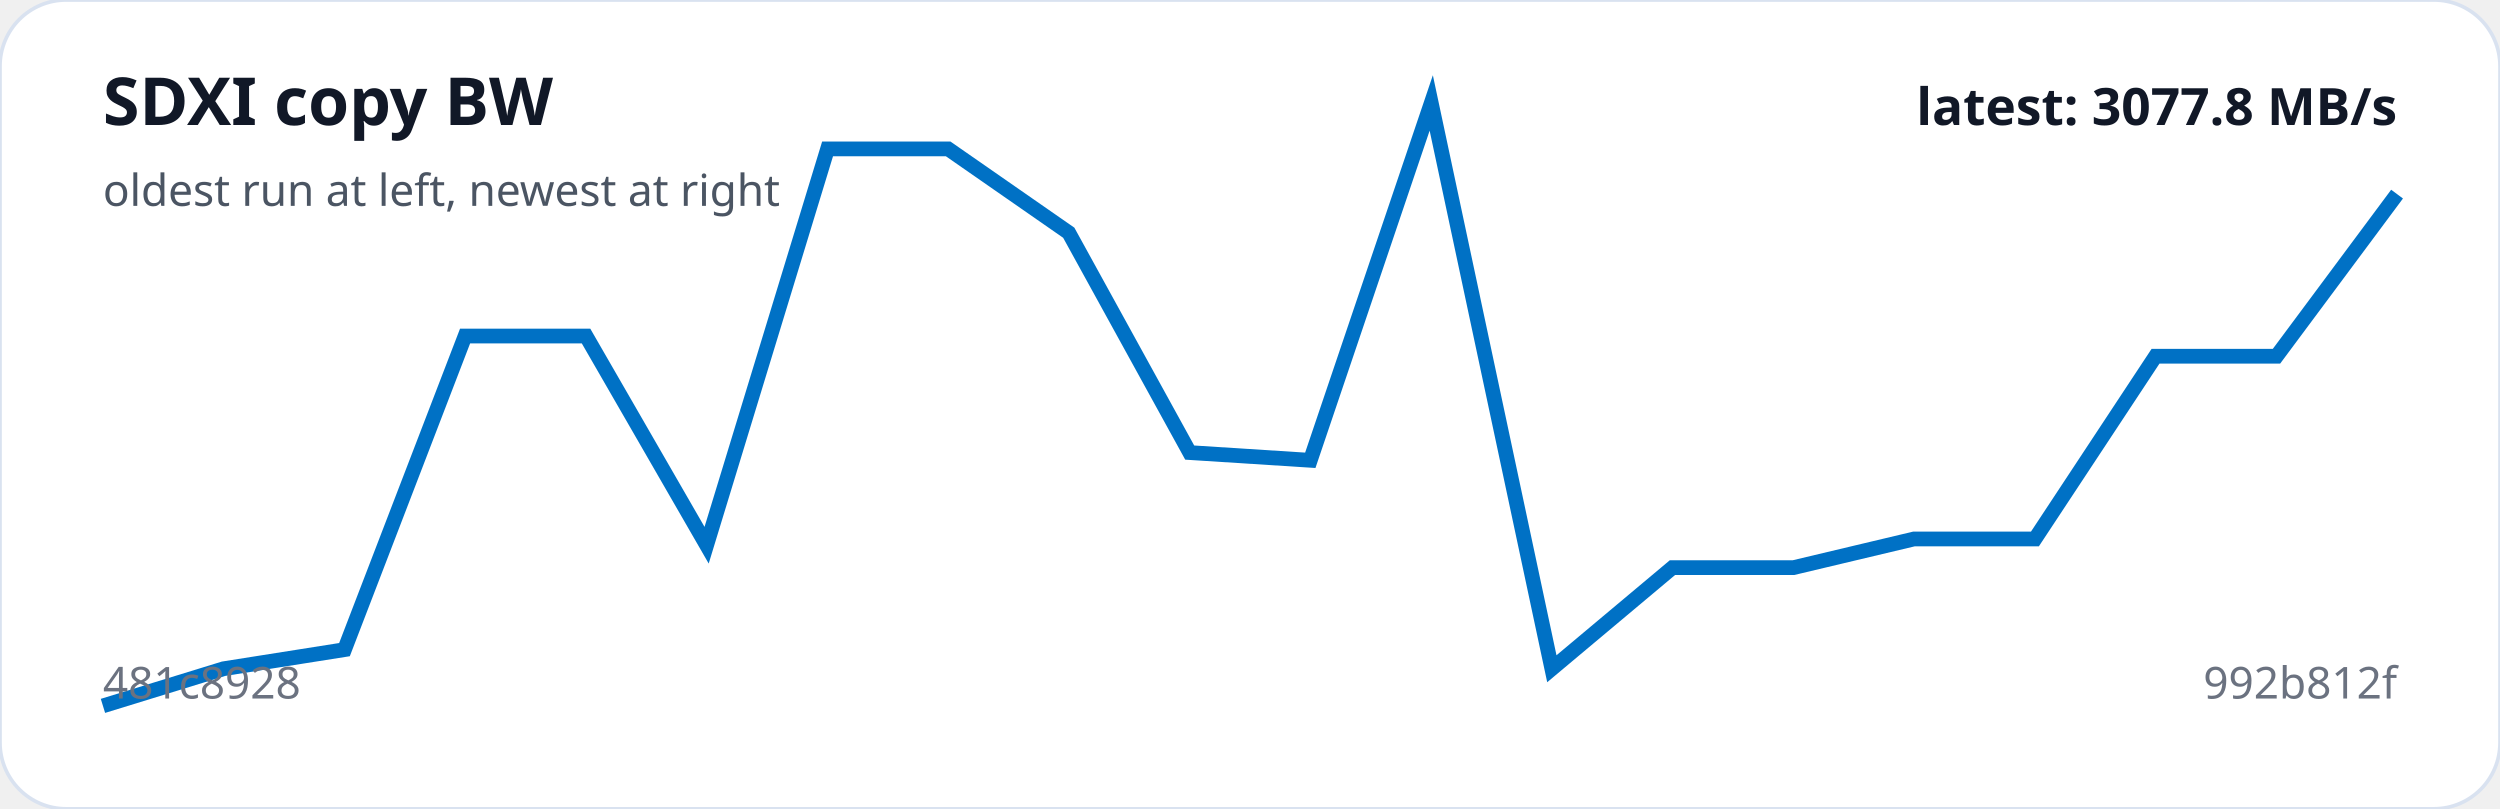
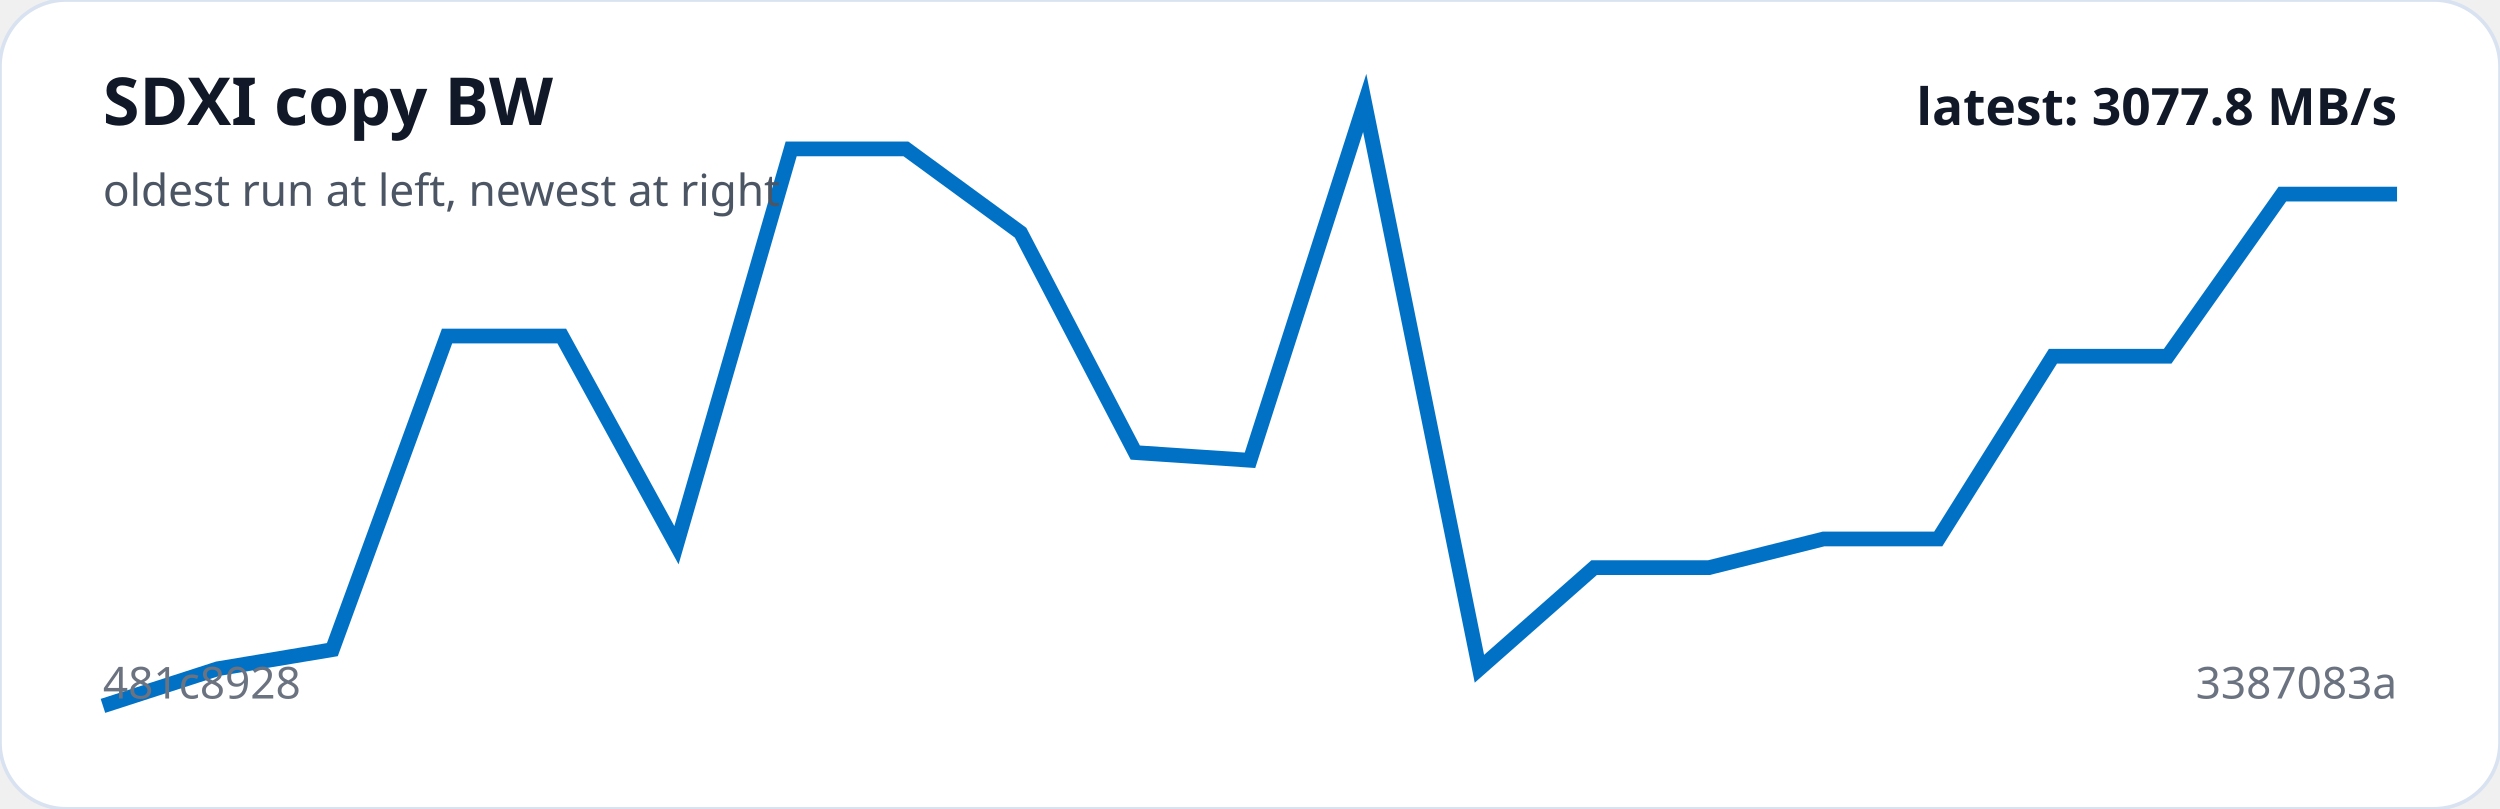
<svg xmlns="http://www.w3.org/2000/svg" viewBox="0 0 680 220" width="100%" role="img" aria-label="SDXI copy BW trend">
  <rect width="100%" height="100%" rx="18" fill="#ffffff" stroke="#d9e2f0" />
-   <polyline fill="none" stroke="#0071C5" stroke-width="4" points="28.0,192.0 60.8,181.9 93.7,176.7 126.5,91.4 159.4,91.4 192.2,148.3 225.1,40.5 257.9,40.5 290.7,63.3 323.6,123.1 356.4,125.2 389.3,28.0 422.1,181.9 454.9,154.4 487.8,154.4 520.6,146.6 553.5,146.6 586.3,96.9 619.2,96.9 652.0,52.8" />
+   <polyline fill="none" stroke="#0071C5" stroke-width="4" points="28.0,192.0 59.2,181.9 90.4,176.7 121.6,91.4 152.8,91.4 184.0,148.3 215.2,40.5 246.4,40.5 277.6,63.3 308.8,123.1 340.0,125.2 371.2,28.0 402.4,181.9 433.6,154.4 464.8,154.4 496.0,146.6 527.2,146.6 558.4,96.9 589.6,96.9 620.8,52.8 652.0,52.8" />
  <text x="28" y="34" fill="#111827" font-family="system-ui,sans-serif" font-size="18" font-weight="700">SDXI copy BW</text>
  <text x="28" y="56" fill="#4b5563" font-family="system-ui,sans-serif" font-size="12">oldest run at left, newest at right</text>
  <text x="28" y="190" fill="#6b7280" font-family="system-ui,sans-serif" font-size="12">481c8928</text>
-   <text x="652" y="190" text-anchor="end" fill="#6b7280" font-family="system-ui,sans-serif" font-size="12">992b812f</text>
+   <text x="652" y="190" text-anchor="end" fill="#6b7280" font-family="system-ui,sans-serif" font-size="12">3387083a</text>
  <text x="652" y="34" text-anchor="end" fill="#111827" font-family="system-ui,sans-serif" font-size="14" font-weight="700">latest: 3077.8 MB/s</text>
</svg>
